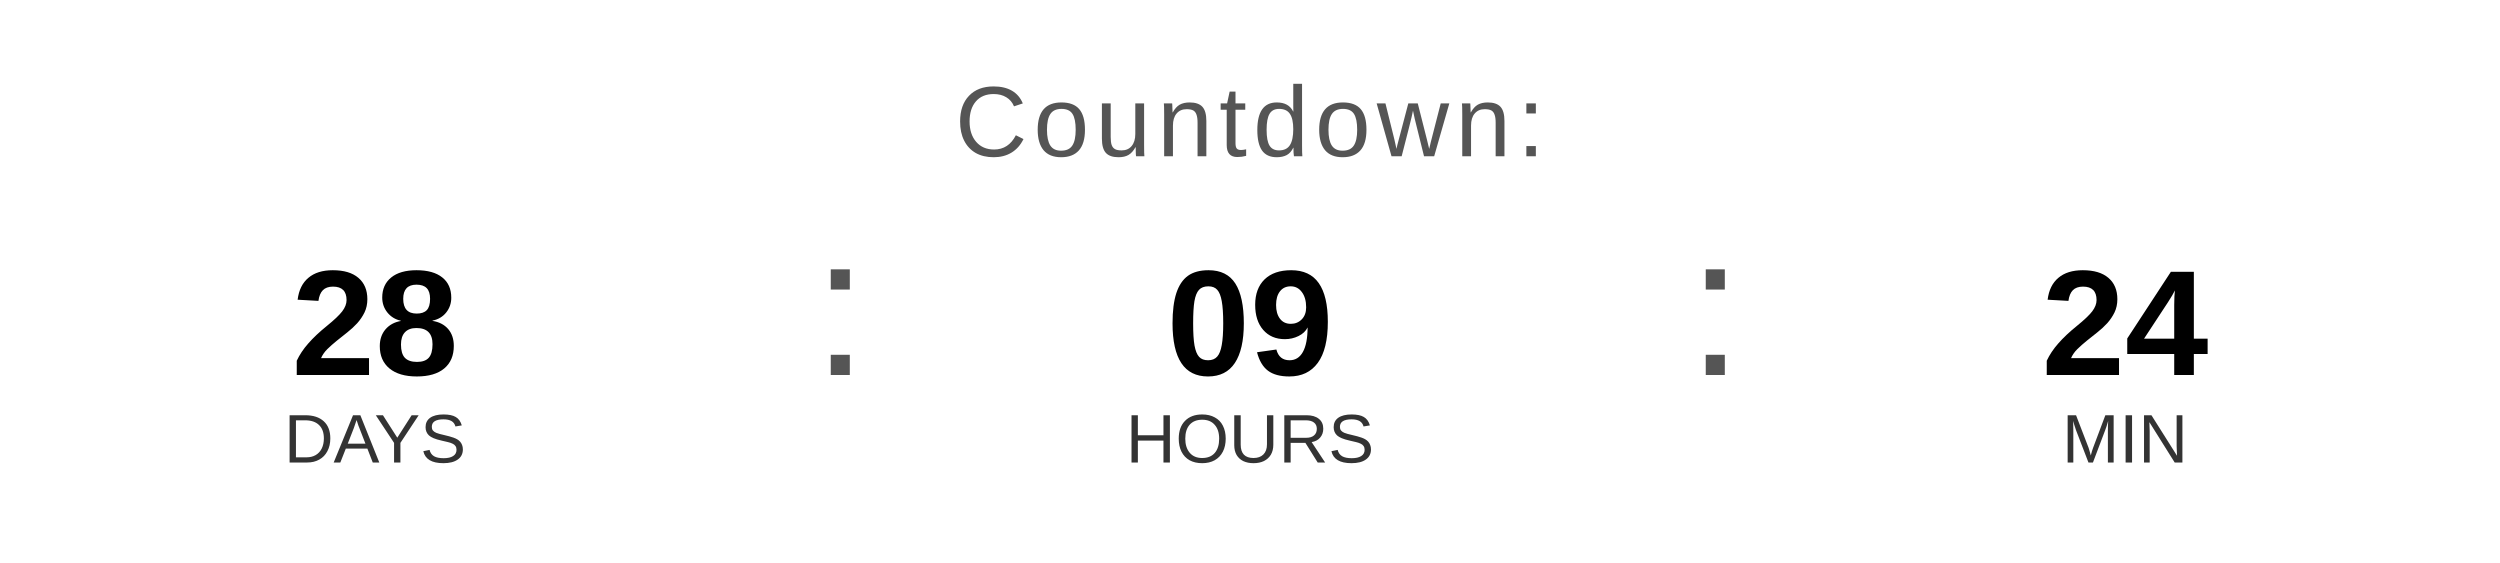
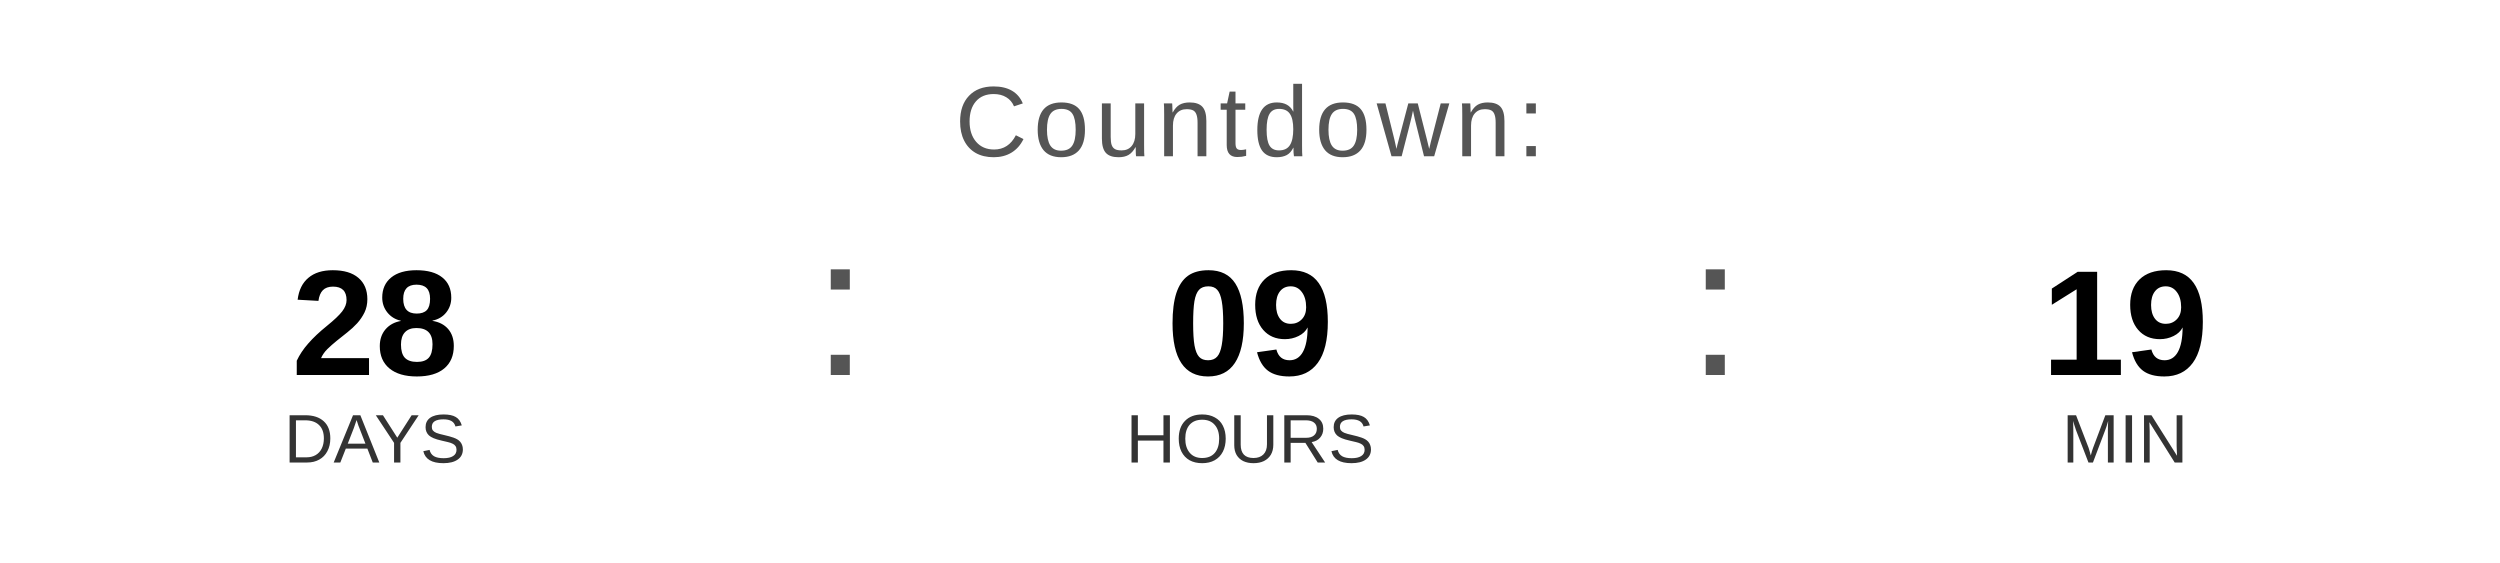
<svg xmlns="http://www.w3.org/2000/svg" width="400" height="90" viewBox="0 0 400 90">
  <text x="200" y="25" font-family="Arial, Helvetica, sans-serif" font-size="16" fill="#555555" text-anchor="middle" letter-spacing="1">
    Countdown:
  </text>
  <text x="60" y="60" font-family="Arial, Helvetica, sans-serif" font-size="24" font-weight="bold" fill="#000000" text-anchor="middle">28</text>
  <text x="60" y="74" font-family="Arial, Helvetica, sans-serif" font-size="11" fill="#333333" text-anchor="middle">DAYS</text>
  <text x="130" y="60" font-family="Arial, sans-serif" font-size="32" fill="#555555">:</text>
  <text x="200" y="60" font-family="Arial, Helvetica, sans-serif" font-size="24" font-weight="bold" fill="#000000" text-anchor="middle">09</text>
  <text x="200" y="74" font-family="Arial, Helvetica, sans-serif" font-size="11" fill="#333333" text-anchor="middle">HOURS</text>
  <text x="270" y="60" font-family="Arial, sans-serif" font-size="32" fill="#555555">:</text>
-   <text x="340" y="60" font-family="Arial, Helvetica, sans-serif" font-size="24" font-weight="bold" fill="#000000" text-anchor="middle">24</text>
+   <text x="340" y="60" font-family="Arial, Helvetica, sans-serif" font-size="24" font-weight="bold" fill="#000000" text-anchor="middle">19</text>
  <text x="340" y="74" font-family="Arial, Helvetica, sans-serif" font-size="11" fill="#333333" text-anchor="middle">MIN</text>
</svg>
